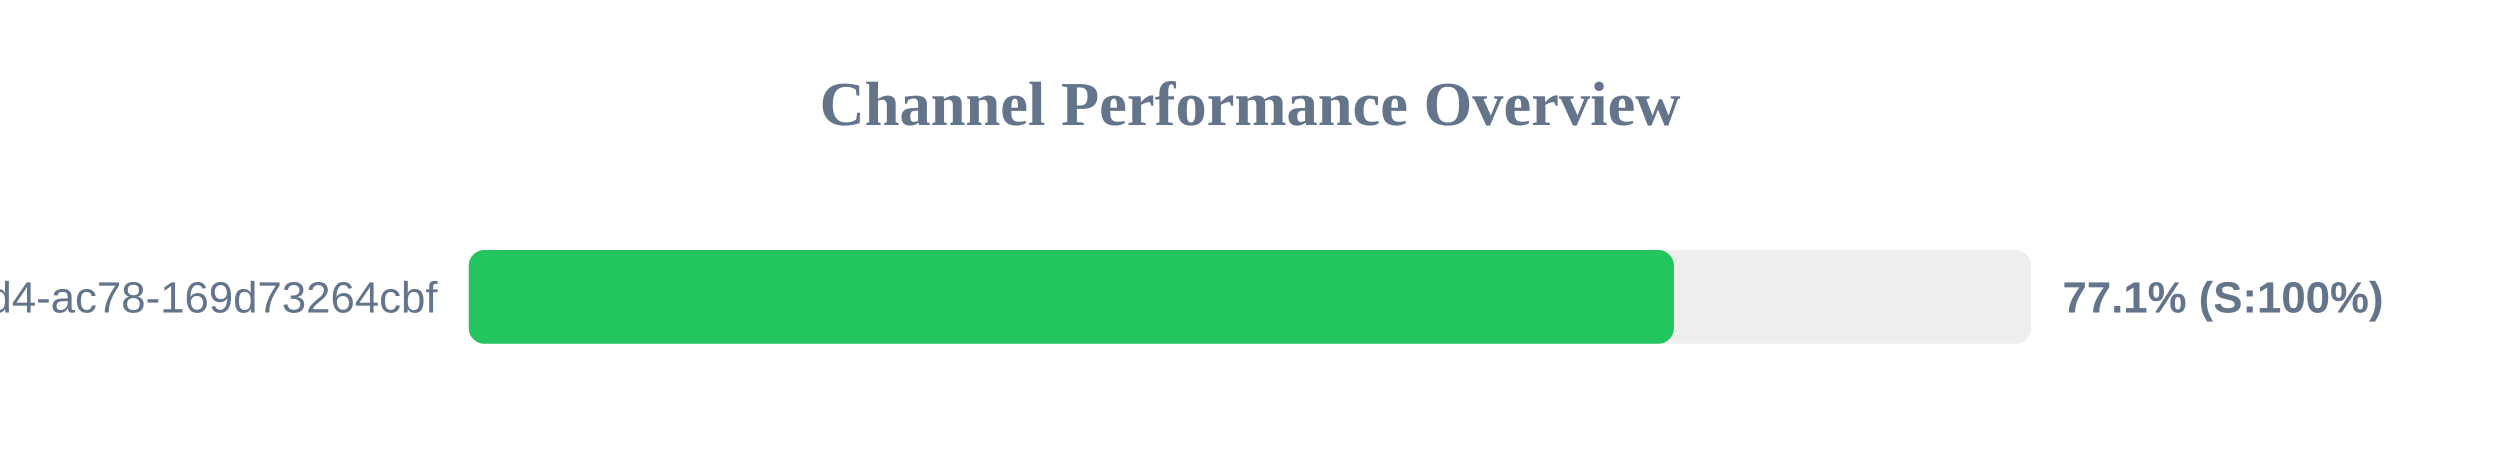
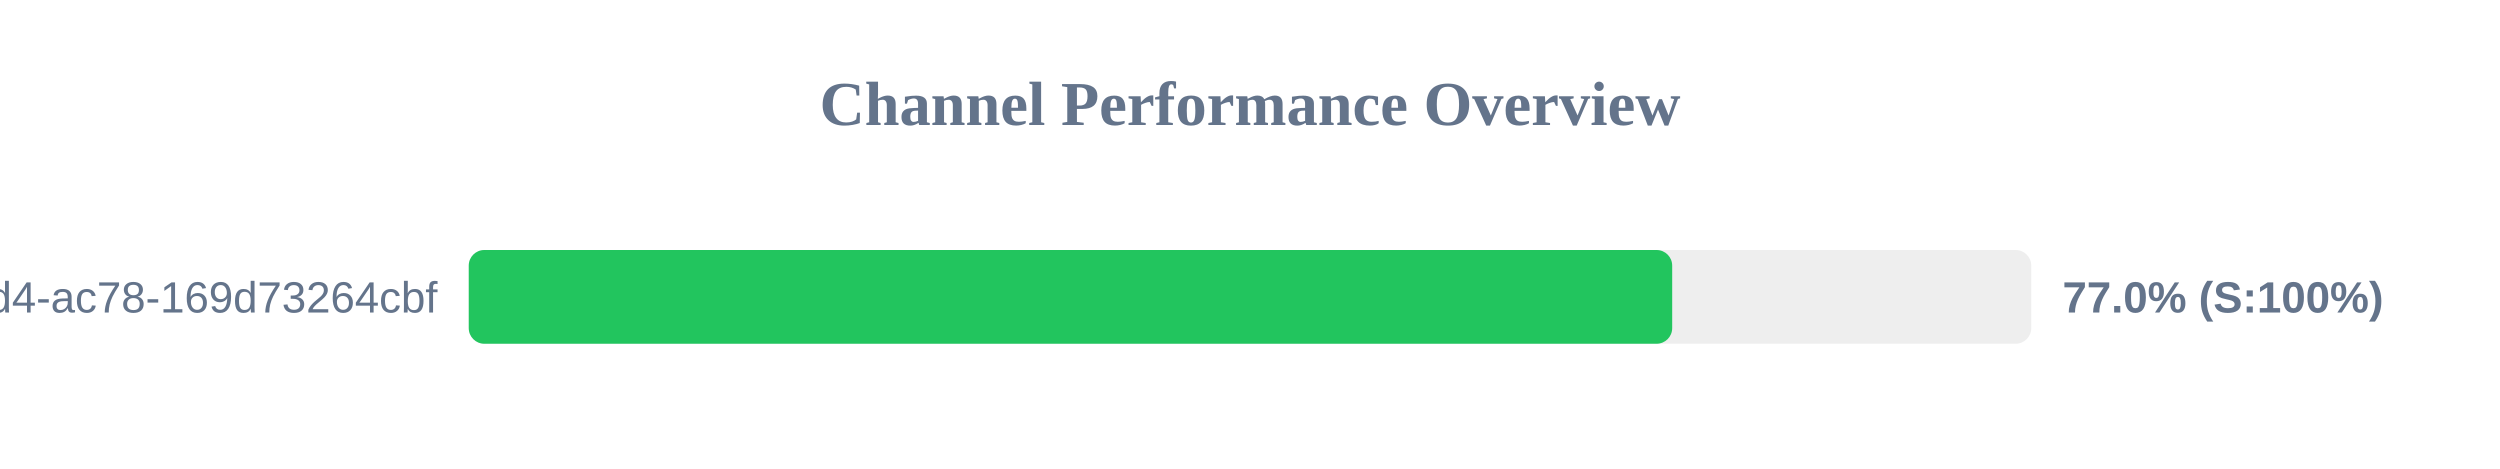
<svg xmlns="http://www.w3.org/2000/svg" width="800" height="150" version="1.1">
  <style>
        .row { font: 14px Arial; fill: #64748b; }
        .score { font: bold 14px Arial; fill: #64748b; }
    </style>
  <text x="400" y="40" text-anchor="middle" font-size="20px" font-weight="bold" fill="#64748b">Channel Performance Overview</text>
  <rect x="150" y="80" width="500" height="30" fill="#eee" rx="5" />
-   <rect x="150" y="80" width="385.65" height="30" fill="#22c55e" rx="5" />
+   <rect x="150" y="80" width="385.1" height="30" fill="#22c55e" rx="5" />
  <text x="140" y="100" text-anchor="end" class="row">?uuid=48c2c901-72e6-46d4-ac78-169d73264cbf</text>
-   <text x="660" y="100" text-anchor="start" class="score">77.1% (S:100%)</text>
+   <text x="660" y="100" text-anchor="start" class="score">77.0% (S:100%)</text>
</svg>
